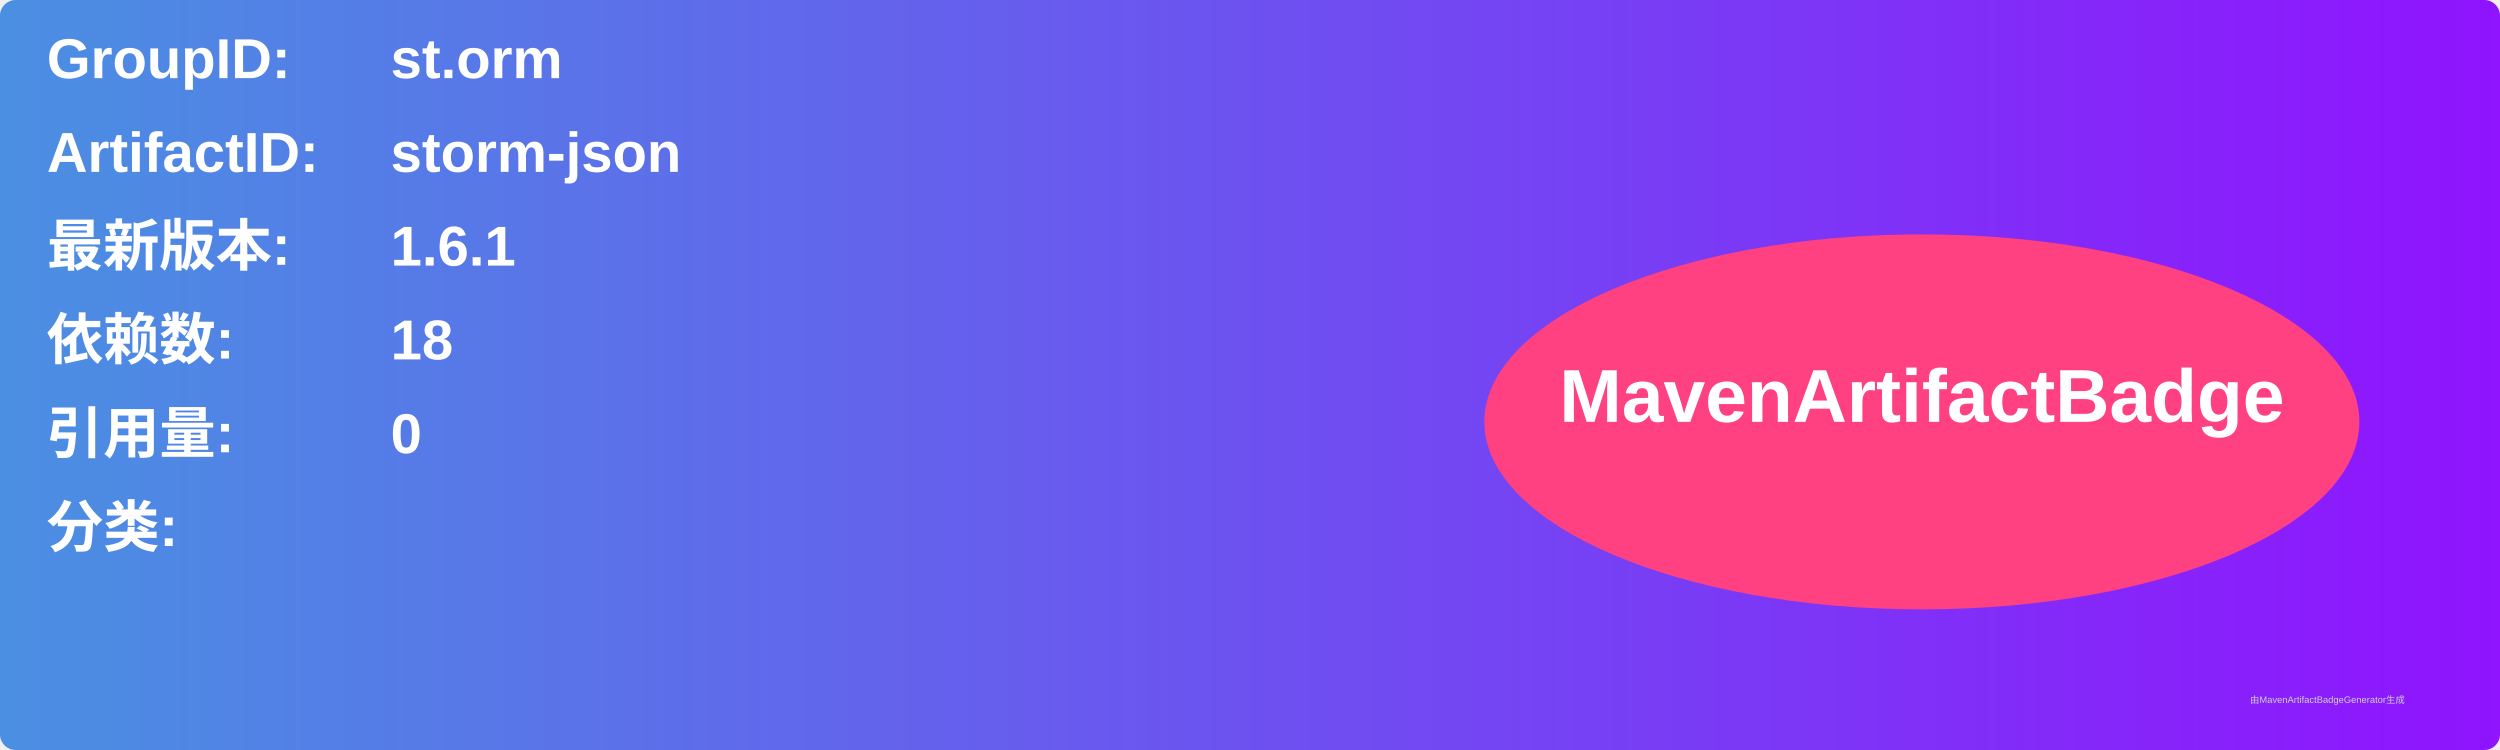
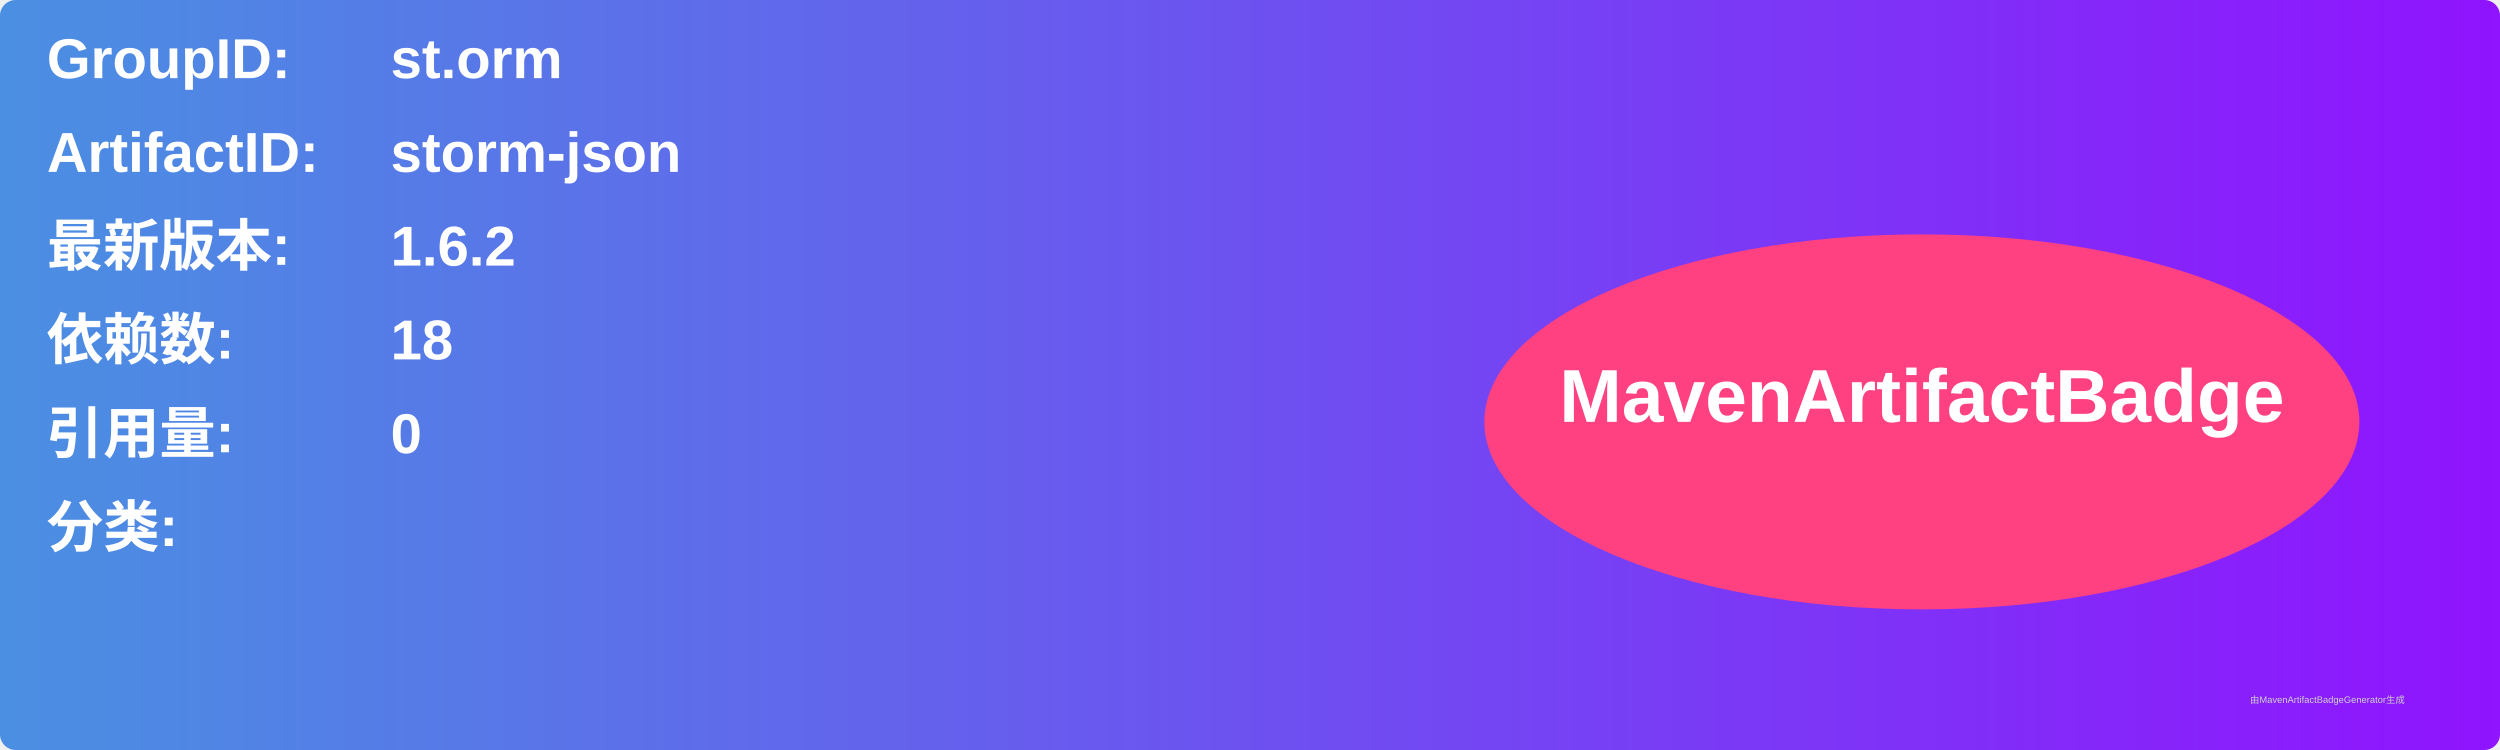
<svg xmlns="http://www.w3.org/2000/svg" width="800" height="240" viewBox="0 0 800 240">
  <linearGradient id="grad" x1="0%" y1="0%" x2="100%" y2="0%">
    <stop offset="0%" stop-color="#4a90e2" />
    <stop offset="100%" stop-color="#9013fe" />
  </linearGradient>
  <rect width="100%" height="100%" rx="5" ry="5" fill="url(#grad)" />
  <g transform="translate(15, 15)">
    <text x="0" y="10" font-family="Arial" font-size="18" fill="white" font-weight="bold" width="260">GroupID:</text>
    <text x="110" y="10" font-family="Arial" font-size="18" fill="white" font-weight="bold" width="460">st.orm</text>
    <text x="0" y="40" font-family="Arial" font-size="18" fill="white" font-weight="bold" width="260">ArtifactID:</text>
    <text x="110" y="40" font-family="Arial" font-size="18" fill="white" font-weight="bold" width="460">storm-json</text>
    <text x="0" y="70" font-family="Arial" font-size="18" fill="white" font-weight="bold">最新版本:</text>
    <text x="110" y="70" font-family="Arial" font-size="18" fill="white" font-weight="bold">
-       <tspan font-weight="bold">1.6.1</tspan>
+       <tspan font-weight="bold">1.6.2</tspan>
    </text>
    <text x="0" y="100" font-family="Arial" font-size="18" fill="white" font-weight="bold">依赖数: </text>
    <text x="110" y="100" font-family="Arial" font-size="18" fill="white">
      <tspan font-weight="bold">18</tspan>
    </text>
    <text x="0" y="130" font-family="Arial" font-size="18" fill="white" font-weight="bold">引用量: </text>
    <text x="110" y="130" font-family="Arial" font-size="18" fill="white">
      <tspan font-weight="bold">0</tspan>
    </text>
    <text x="0" y="160" font-family="Arial" font-size="18" fill="white" font-weight="bold">分类:</text>
    <text x="10" y="190" font-family="Arial" font-size="10" fill="white">
      <tspan font-weight="bold" />
    </text>
    <ellipse cx="600" cy="120" rx="140" ry="60" fill="#ff4081" />
    <text x="600" y="120" text-anchor="middle" font-family="Arial" font-size="24" fill="white" font-weight="bold">MavenArtifactBadge</text>
  </g>
  <text x="720" y="225" font-family="Arial" font-size="3" fill="#d0d0d0">由MavenArtifactBadgeGenerator生成</text>
</svg>
